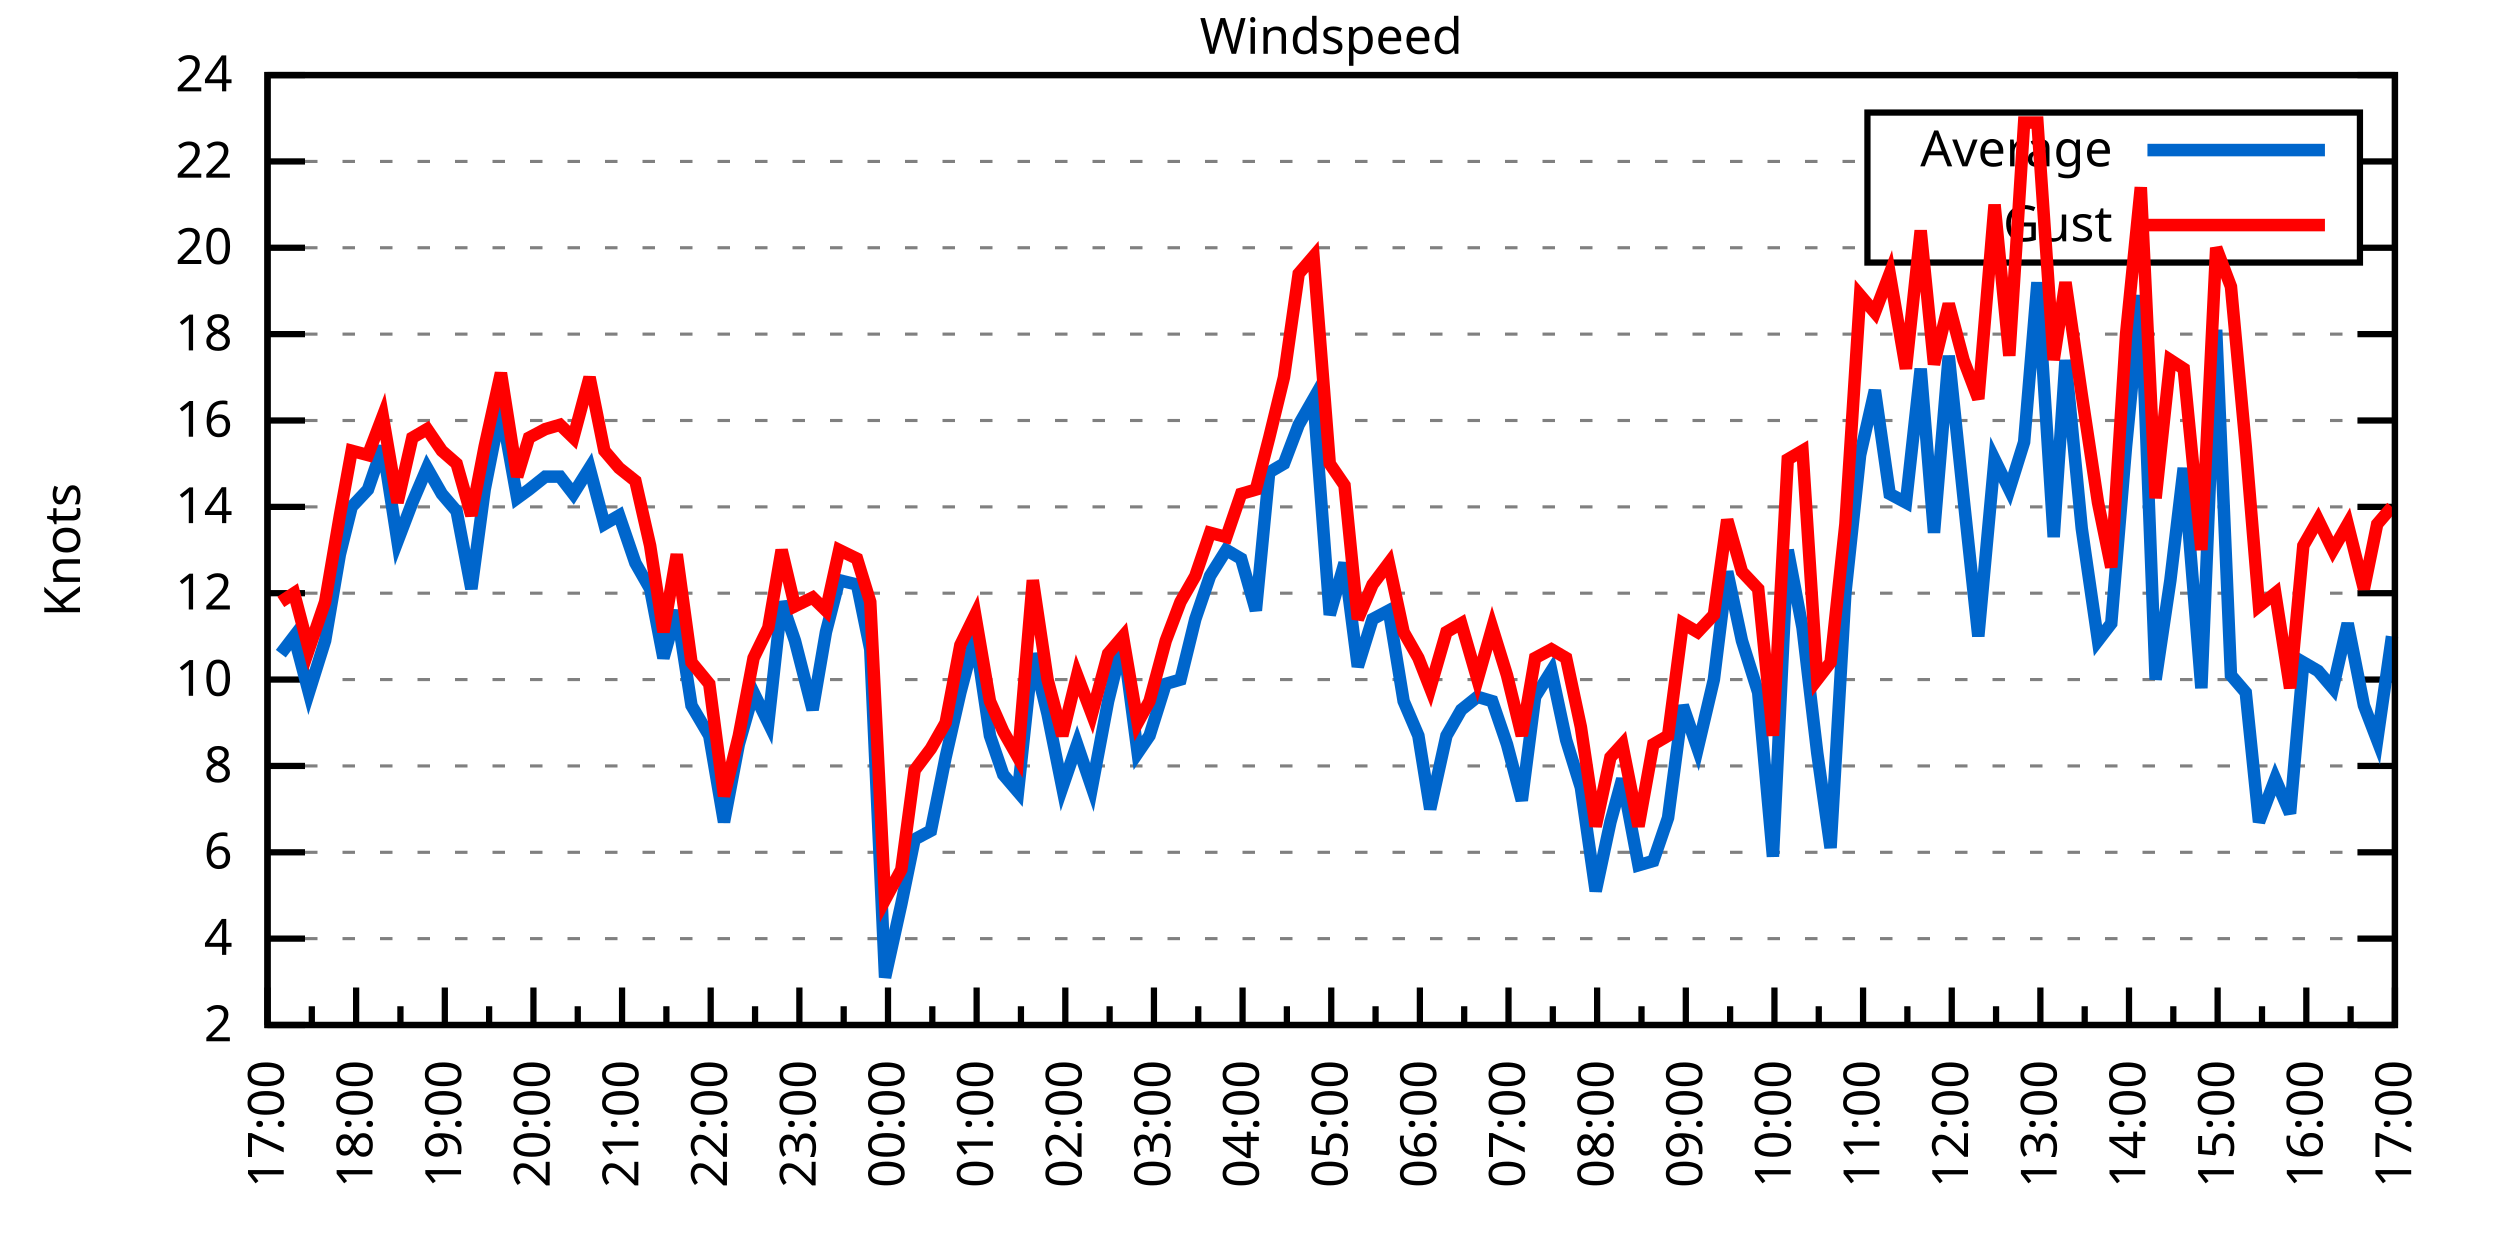
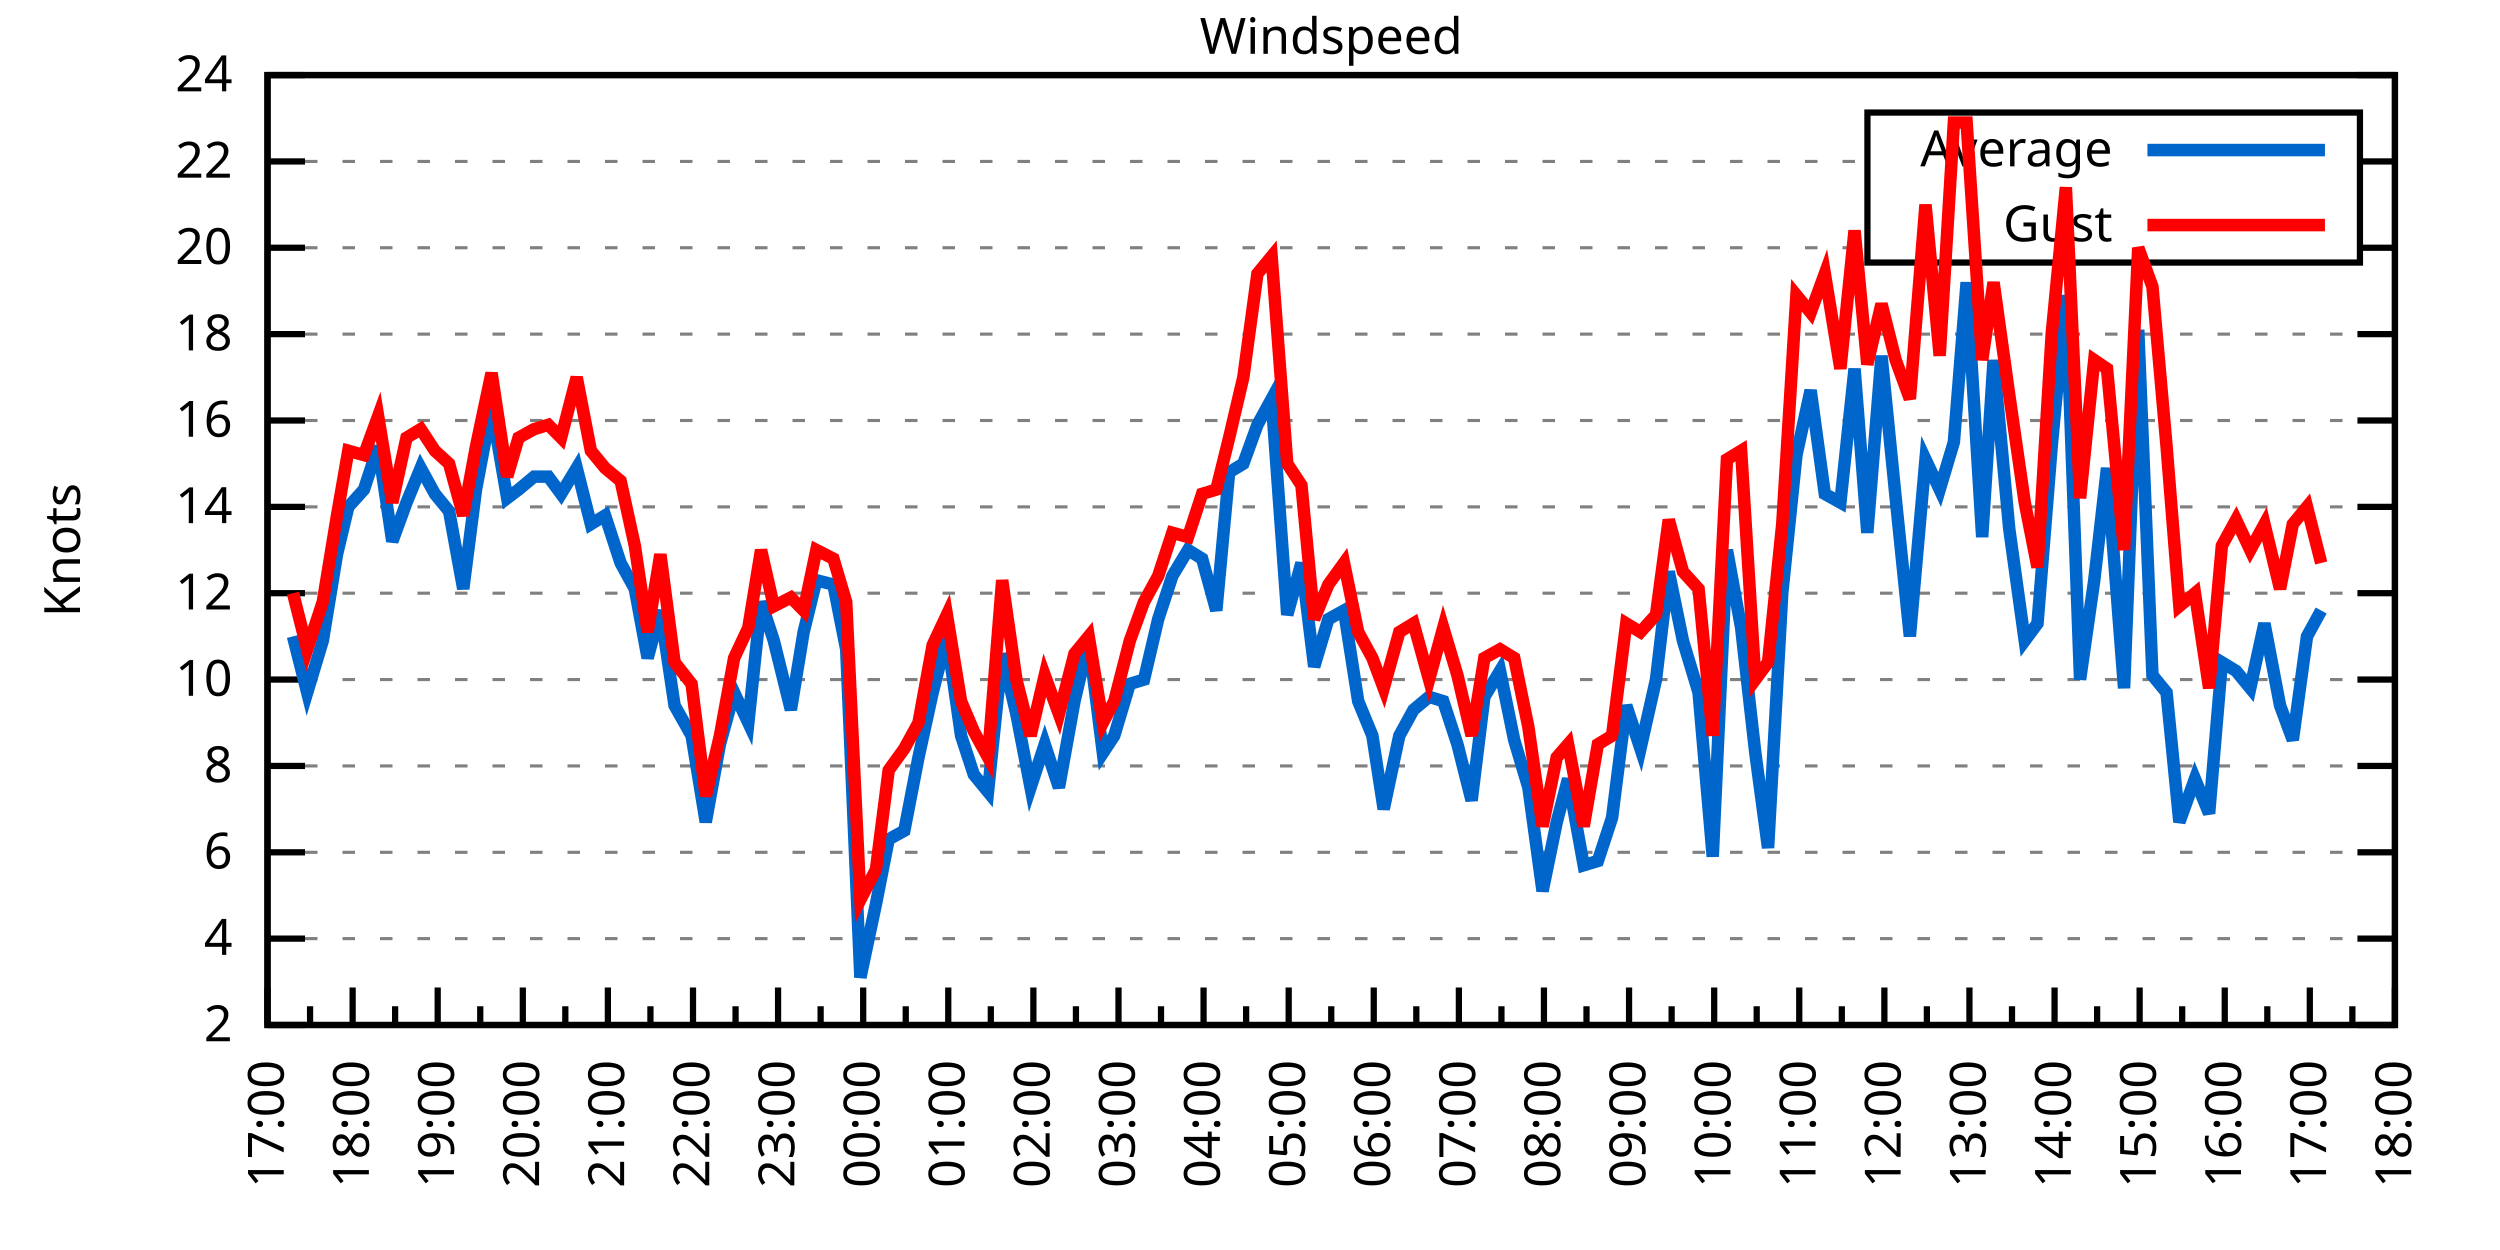
<svg xmlns="http://www.w3.org/2000/svg" xmlns:xlink="http://www.w3.org/1999/xlink" width="400" height="200" viewBox="0 0 400 200">
  <g id="gnuplot_canvas">
    <rect x="0" y="0" width="400" height="200" fill="none" />
    <defs>
      <circle id="gpDot" r="0.5" stroke-width="0.5" stroke="currentColor" />
      <path id="gpPt0" stroke-width="0.333" stroke="currentColor" d="M-1,0 h2 M0,-1 v2" />
      <path id="gpPt1" stroke-width="0.333" stroke="currentColor" d="M-1,-1 L1,1 M1,-1 L-1,1" />
      <path id="gpPt2" stroke-width="0.333" stroke="currentColor" d="M-1,0 L1,0 M0,-1 L0,1 M-1,-1 L1,1 M-1,1 L1,-1" />
      <rect id="gpPt3" stroke-width="0.333" stroke="currentColor" x="-1" y="-1" width="2" height="2" />
      <rect id="gpPt4" stroke-width="0.333" stroke="currentColor" fill="currentColor" x="-1" y="-1" width="2" height="2" />
      <circle id="gpPt5" stroke-width="0.333" stroke="currentColor" cx="0" cy="0" r="1" />
      <use xlink:href="#gpPt5" id="gpPt6" fill="currentColor" stroke="none" />
      <path id="gpPt7" stroke-width="0.333" stroke="currentColor" d="M0,-1.33 L-1.33,0.67 L1.33,0.67 z" />
      <use xlink:href="#gpPt7" id="gpPt8" fill="currentColor" stroke="none" />
      <use xlink:href="#gpPt7" id="gpPt9" stroke="currentColor" transform="rotate(180)" />
      <use xlink:href="#gpPt9" id="gpPt10" fill="currentColor" stroke="none" />
      <use xlink:href="#gpPt3" id="gpPt11" stroke="currentColor" transform="rotate(45)" />
      <use xlink:href="#gpPt11" id="gpPt12" fill="currentColor" stroke="none" />
      <path id="gpPt13" stroke-width="0.333" stroke="currentColor" d="M0,1.330 L1.265,0.411 L0.782,-1.067 L-0.782,-1.076 L-1.265,0.411 z" />
      <use xlink:href="#gpPt13" id="gpPt14" fill="currentColor" stroke="none" />
      <filter id="textbox" filterUnits="objectBoundingBox" x="0" y="0" height="1" width="1">
        <feFlood flood-color="white" flood-opacity="1" result="bgnd" />
        <feComposite in="SourceGraphic" in2="bgnd" operator="atop" />
      </filter>
      <filter id="greybox" filterUnits="objectBoundingBox" x="0" y="0" height="1" width="1">
        <feFlood flood-color="lightgrey" flood-opacity="1" result="grey" />
        <feComposite in="SourceGraphic" in2="grey" operator="atop" />
      </filter>
    </defs>
    <g fill="none" color="white" stroke="currentColor" stroke-width="1.00" stroke-linecap="butt" stroke-linejoin="miter">
</g>
    <g fill="none" color="black" stroke="currentColor" stroke-width="1.00" stroke-linecap="butt" stroke-linejoin="miter">
      <g stroke="none" shape-rendering="crispEdges">
        <polygon fill="rgb(255, 255, 255)" points="42.80,164.00 383.18,164.00 383.18,12.02 42.80,12.02 " />
      </g>
    </g>
    <g fill="none" color="black" stroke="currentColor" stroke-width="1.00" stroke-linecap="butt" stroke-linejoin="miter">
</g>
    <g fill="none" color="black" stroke="black" stroke-width="0.50" stroke-linecap="butt" stroke-linejoin="miter">
</g>
    <g fill="none" color="gray" stroke="currentColor" stroke-width="0.50" stroke-linecap="butt" stroke-linejoin="miter">
      <path stroke="gray" stroke-dasharray="2,4" class="gridline" d="M42.80,164.00 L383.19,164.00  " />
    </g>
    <g fill="none" color="gray" stroke="gray" stroke-width="1.00" stroke-linecap="butt" stroke-linejoin="miter">
</g>
    <g fill="none" color="black" stroke="currentColor" stroke-width="1.00" stroke-linecap="butt" stroke-linejoin="miter">
      <path stroke="black" d="M42.80,164.00 L48.80,164.00 M383.19,164.00 L377.19,164.00  " />
      <g transform="translate(37.20,166.60)" stroke="none" fill="black" font-family="Sans" font-size="8.00" text-anchor="end">
        <text>
          <tspan font-family="Sans"> 2</tspan>
        </text>
      </g>
    </g>
    <g fill="none" color="black" stroke="currentColor" stroke-width="1.00" stroke-linecap="butt" stroke-linejoin="miter">
</g>
    <g fill="none" color="black" stroke="black" stroke-width="0.50" stroke-linecap="butt" stroke-linejoin="miter">
</g>
    <g fill="none" color="gray" stroke="currentColor" stroke-width="0.50" stroke-linecap="butt" stroke-linejoin="miter">
      <path stroke="gray" stroke-dasharray="2,4" class="gridline" d="M42.80,150.18 L383.19,150.18  " />
    </g>
    <g fill="none" color="gray" stroke="gray" stroke-width="1.00" stroke-linecap="butt" stroke-linejoin="miter">
</g>
    <g fill="none" color="black" stroke="currentColor" stroke-width="1.00" stroke-linecap="butt" stroke-linejoin="miter">
      <path stroke="black" d="M42.80,150.18 L48.80,150.18 M383.19,150.18 L377.19,150.18  " />
      <g transform="translate(37.20,152.78)" stroke="none" fill="black" font-family="Sans" font-size="8.00" text-anchor="end">
        <text>
          <tspan font-family="Sans"> 4</tspan>
        </text>
      </g>
    </g>
    <g fill="none" color="black" stroke="currentColor" stroke-width="1.00" stroke-linecap="butt" stroke-linejoin="miter">
</g>
    <g fill="none" color="black" stroke="black" stroke-width="0.50" stroke-linecap="butt" stroke-linejoin="miter">
</g>
    <g fill="none" color="gray" stroke="currentColor" stroke-width="0.50" stroke-linecap="butt" stroke-linejoin="miter">
      <path stroke="gray" stroke-dasharray="2,4" class="gridline" d="M42.80,136.37 L383.19,136.37  " />
    </g>
    <g fill="none" color="gray" stroke="gray" stroke-width="1.00" stroke-linecap="butt" stroke-linejoin="miter">
</g>
    <g fill="none" color="black" stroke="currentColor" stroke-width="1.00" stroke-linecap="butt" stroke-linejoin="miter">
      <path stroke="black" d="M42.80,136.37 L48.80,136.37 M383.19,136.37 L377.19,136.37  " />
      <g transform="translate(37.20,138.97)" stroke="none" fill="black" font-family="Sans" font-size="8.00" text-anchor="end">
        <text>
          <tspan font-family="Sans"> 6</tspan>
        </text>
      </g>
    </g>
    <g fill="none" color="black" stroke="currentColor" stroke-width="1.00" stroke-linecap="butt" stroke-linejoin="miter">
</g>
    <g fill="none" color="black" stroke="black" stroke-width="0.50" stroke-linecap="butt" stroke-linejoin="miter">
</g>
    <g fill="none" color="gray" stroke="currentColor" stroke-width="0.50" stroke-linecap="butt" stroke-linejoin="miter">
      <path stroke="gray" stroke-dasharray="2,4" class="gridline" d="M42.80,122.55 L383.19,122.55  " />
    </g>
    <g fill="none" color="gray" stroke="gray" stroke-width="1.00" stroke-linecap="butt" stroke-linejoin="miter">
</g>
    <g fill="none" color="black" stroke="currentColor" stroke-width="1.00" stroke-linecap="butt" stroke-linejoin="miter">
      <path stroke="black" d="M42.80,122.55 L48.80,122.55 M383.19,122.55 L377.19,122.55  " />
      <g transform="translate(37.20,125.15)" stroke="none" fill="black" font-family="Sans" font-size="8.00" text-anchor="end">
        <text>
          <tspan font-family="Sans"> 8</tspan>
        </text>
      </g>
    </g>
    <g fill="none" color="black" stroke="currentColor" stroke-width="1.00" stroke-linecap="butt" stroke-linejoin="miter">
</g>
    <g fill="none" color="black" stroke="black" stroke-width="0.50" stroke-linecap="butt" stroke-linejoin="miter">
</g>
    <g fill="none" color="gray" stroke="currentColor" stroke-width="0.50" stroke-linecap="butt" stroke-linejoin="miter">
      <path stroke="gray" stroke-dasharray="2,4" class="gridline" d="M42.80,108.73 L383.19,108.73  " />
    </g>
    <g fill="none" color="gray" stroke="gray" stroke-width="1.00" stroke-linecap="butt" stroke-linejoin="miter">
</g>
    <g fill="none" color="black" stroke="currentColor" stroke-width="1.00" stroke-linecap="butt" stroke-linejoin="miter">
      <path stroke="black" d="M42.80,108.73 L48.80,108.73 M383.19,108.73 L377.19,108.73  " />
      <g transform="translate(37.20,111.33)" stroke="none" fill="black" font-family="Sans" font-size="8.00" text-anchor="end">
        <text>
          <tspan font-family="Sans"> 10</tspan>
        </text>
      </g>
    </g>
    <g fill="none" color="black" stroke="currentColor" stroke-width="1.00" stroke-linecap="butt" stroke-linejoin="miter">
</g>
    <g fill="none" color="black" stroke="black" stroke-width="0.50" stroke-linecap="butt" stroke-linejoin="miter">
</g>
    <g fill="none" color="gray" stroke="currentColor" stroke-width="0.50" stroke-linecap="butt" stroke-linejoin="miter">
      <path stroke="gray" stroke-dasharray="2,4" class="gridline" d="M42.80,94.91 L383.19,94.91  " />
    </g>
    <g fill="none" color="gray" stroke="gray" stroke-width="1.00" stroke-linecap="butt" stroke-linejoin="miter">
</g>
    <g fill="none" color="black" stroke="currentColor" stroke-width="1.00" stroke-linecap="butt" stroke-linejoin="miter">
      <path stroke="black" d="M42.80,94.91 L48.80,94.91 M383.19,94.91 L377.19,94.91  " />
      <g transform="translate(37.20,97.51)" stroke="none" fill="black" font-family="Sans" font-size="8.00" text-anchor="end">
        <text>
          <tspan font-family="Sans"> 12</tspan>
        </text>
      </g>
    </g>
    <g fill="none" color="black" stroke="currentColor" stroke-width="1.00" stroke-linecap="butt" stroke-linejoin="miter">
</g>
    <g fill="none" color="black" stroke="black" stroke-width="0.50" stroke-linecap="butt" stroke-linejoin="miter">
</g>
    <g fill="none" color="gray" stroke="currentColor" stroke-width="0.50" stroke-linecap="butt" stroke-linejoin="miter">
      <path stroke="gray" stroke-dasharray="2,4" class="gridline" d="M42.80,81.10 L383.19,81.10  " />
    </g>
    <g fill="none" color="gray" stroke="gray" stroke-width="1.00" stroke-linecap="butt" stroke-linejoin="miter">
</g>
    <g fill="none" color="black" stroke="currentColor" stroke-width="1.00" stroke-linecap="butt" stroke-linejoin="miter">
      <path stroke="black" d="M42.80,81.10 L48.80,81.10 M383.19,81.10 L377.19,81.10  " />
      <g transform="translate(37.20,83.70)" stroke="none" fill="black" font-family="Sans" font-size="8.00" text-anchor="end">
        <text>
          <tspan font-family="Sans"> 14</tspan>
        </text>
      </g>
    </g>
    <g fill="none" color="black" stroke="currentColor" stroke-width="1.00" stroke-linecap="butt" stroke-linejoin="miter">
</g>
    <g fill="none" color="black" stroke="black" stroke-width="0.50" stroke-linecap="butt" stroke-linejoin="miter">
</g>
    <g fill="none" color="gray" stroke="currentColor" stroke-width="0.50" stroke-linecap="butt" stroke-linejoin="miter">
      <path stroke="gray" stroke-dasharray="2,4" class="gridline" d="M42.80,67.28 L383.19,67.28  " />
    </g>
    <g fill="none" color="gray" stroke="gray" stroke-width="1.00" stroke-linecap="butt" stroke-linejoin="miter">
</g>
    <g fill="none" color="black" stroke="currentColor" stroke-width="1.00" stroke-linecap="butt" stroke-linejoin="miter">
      <path stroke="black" d="M42.80,67.28 L48.80,67.28 M383.19,67.28 L377.19,67.28  " />
      <g transform="translate(37.20,69.88)" stroke="none" fill="black" font-family="Sans" font-size="8.00" text-anchor="end">
        <text>
          <tspan font-family="Sans"> 16</tspan>
        </text>
      </g>
    </g>
    <g fill="none" color="black" stroke="currentColor" stroke-width="1.00" stroke-linecap="butt" stroke-linejoin="miter">
</g>
    <g fill="none" color="black" stroke="black" stroke-width="0.50" stroke-linecap="butt" stroke-linejoin="miter">
</g>
    <g fill="none" color="gray" stroke="currentColor" stroke-width="0.50" stroke-linecap="butt" stroke-linejoin="miter">
      <path stroke="gray" stroke-dasharray="2,4" class="gridline" d="M42.80,53.46 L383.19,53.46  " />
    </g>
    <g fill="none" color="gray" stroke="gray" stroke-width="1.00" stroke-linecap="butt" stroke-linejoin="miter">
</g>
    <g fill="none" color="black" stroke="currentColor" stroke-width="1.00" stroke-linecap="butt" stroke-linejoin="miter">
      <path stroke="black" d="M42.80,53.46 L48.80,53.46 M383.19,53.46 L377.19,53.46  " />
      <g transform="translate(37.20,56.06)" stroke="none" fill="black" font-family="Sans" font-size="8.00" text-anchor="end">
        <text>
          <tspan font-family="Sans"> 18</tspan>
        </text>
      </g>
    </g>
    <g fill="none" color="black" stroke="currentColor" stroke-width="1.00" stroke-linecap="butt" stroke-linejoin="miter">
</g>
    <g fill="none" color="black" stroke="black" stroke-width="0.50" stroke-linecap="butt" stroke-linejoin="miter">
</g>
    <g fill="none" color="gray" stroke="currentColor" stroke-width="0.50" stroke-linecap="butt" stroke-linejoin="miter">
      <path stroke="gray" stroke-dasharray="2,4" class="gridline" d="M42.80,39.64 L298.79,39.64 M377.59,39.64 L383.19,39.64  " />
    </g>
    <g fill="none" color="gray" stroke="gray" stroke-width="1.00" stroke-linecap="butt" stroke-linejoin="miter">
</g>
    <g fill="none" color="black" stroke="currentColor" stroke-width="1.00" stroke-linecap="butt" stroke-linejoin="miter">
      <path stroke="black" d="M42.80,39.64 L48.80,39.64 M383.19,39.64 L377.19,39.64  " />
      <g transform="translate(37.20,42.24)" stroke="none" fill="black" font-family="Sans" font-size="8.00" text-anchor="end">
        <text>
          <tspan font-family="Sans"> 20</tspan>
        </text>
      </g>
    </g>
    <g fill="none" color="black" stroke="currentColor" stroke-width="1.00" stroke-linecap="butt" stroke-linejoin="miter">
</g>
    <g fill="none" color="black" stroke="black" stroke-width="0.50" stroke-linecap="butt" stroke-linejoin="miter">
</g>
    <g fill="none" color="gray" stroke="currentColor" stroke-width="0.50" stroke-linecap="butt" stroke-linejoin="miter">
      <path stroke="gray" stroke-dasharray="2,4" class="gridline" d="M42.80,25.83 L298.79,25.83 M377.59,25.83 L383.19,25.83  " />
    </g>
    <g fill="none" color="gray" stroke="gray" stroke-width="1.00" stroke-linecap="butt" stroke-linejoin="miter">
</g>
    <g fill="none" color="black" stroke="currentColor" stroke-width="1.00" stroke-linecap="butt" stroke-linejoin="miter">
      <path stroke="black" d="M42.80,25.83 L48.80,25.83 M383.19,25.83 L377.19,25.83  " />
      <g transform="translate(37.20,28.43)" stroke="none" fill="black" font-family="Sans" font-size="8.00" text-anchor="end">
        <text>
          <tspan font-family="Sans"> 22</tspan>
        </text>
      </g>
    </g>
    <g fill="none" color="black" stroke="currentColor" stroke-width="1.00" stroke-linecap="butt" stroke-linejoin="miter">
</g>
    <g fill="none" color="black" stroke="black" stroke-width="0.50" stroke-linecap="butt" stroke-linejoin="miter">
</g>
    <g fill="none" color="gray" stroke="currentColor" stroke-width="0.50" stroke-linecap="butt" stroke-linejoin="miter">
      <path stroke="gray" stroke-dasharray="2,4" class="gridline" d="M42.80,12.01 L383.19,12.01  " />
    </g>
    <g fill="none" color="gray" stroke="gray" stroke-width="1.00" stroke-linecap="butt" stroke-linejoin="miter">
</g>
    <g fill="none" color="black" stroke="currentColor" stroke-width="1.00" stroke-linecap="butt" stroke-linejoin="miter">
      <path stroke="black" d="M42.80,12.01 L48.80,12.01 M383.19,12.01 L377.19,12.01  " />
      <g transform="translate(37.20,14.61)" stroke="none" fill="black" font-family="Sans" font-size="8.00" text-anchor="end">
        <text>
          <tspan font-family="Sans"> 24</tspan>
        </text>
      </g>
    </g>
    <g fill="none" color="black" stroke="currentColor" stroke-width="1.00" stroke-linecap="butt" stroke-linejoin="miter">
      <path stroke="black" d="M42.80,164.00 L42.80,158.00  " />
      <g transform="translate(45.40,169.60) rotate(270)" stroke="none" fill="black" font-family="Sans" font-size="8.00" text-anchor="end">
        <text>
          <tspan font-family="Sans">17:00</tspan>
        </text>
      </g>
    </g>
    <g fill="none" color="black" stroke="currentColor" stroke-width="1.00" stroke-linecap="butt" stroke-linejoin="miter">
-       <path stroke="black" d="M49.89,164.00 L49.89,161.00 M56.98,164.00 L56.98,158.00  " />
-       <g transform="translate(59.58,169.60) rotate(270)" stroke="none" fill="black" font-family="Sans" font-size="8.00" text-anchor="end">
+       <path stroke="black" d="M49.61,164.00 L49.61,161.00 M56.42,164.00 L56.42,158.00  " />
+       <g transform="translate(59.02,169.60) rotate(270)" stroke="none" fill="black" font-family="Sans" font-size="8.00" text-anchor="end">
        <text>
          <tspan font-family="Sans">18:00</tspan>
        </text>
      </g>
    </g>
    <g fill="none" color="black" stroke="currentColor" stroke-width="1.00" stroke-linecap="butt" stroke-linejoin="miter">
-       <path stroke="black" d="M64.07,164.00 L64.07,161.00 M71.17,164.00 L71.17,158.00  " />
-       <g transform="translate(73.77,169.60) rotate(270)" stroke="none" fill="black" font-family="Sans" font-size="8.00" text-anchor="end">
+       <path stroke="black" d="M63.22,164.00 L63.22,161.00 M70.03,164.00 L70.03,158.00  " />
+       <g transform="translate(72.63,169.60) rotate(270)" stroke="none" fill="black" font-family="Sans" font-size="8.00" text-anchor="end">
        <text>
          <tspan font-family="Sans">19:00</tspan>
        </text>
      </g>
    </g>
    <g fill="none" color="black" stroke="currentColor" stroke-width="1.00" stroke-linecap="butt" stroke-linejoin="miter">
-       <path stroke="black" d="M78.26,164.00 L78.26,161.00 M85.35,164.00 L85.35,158.00  " />
-       <g transform="translate(87.95,169.60) rotate(270)" stroke="none" fill="black" font-family="Sans" font-size="8.00" text-anchor="end">
+       <path stroke="black" d="M76.84,164.00 L76.84,161.00 M83.65,164.00 L83.65,158.00  " />
+       <g transform="translate(86.25,169.60) rotate(270)" stroke="none" fill="black" font-family="Sans" font-size="8.00" text-anchor="end">
        <text>
          <tspan font-family="Sans">20:00</tspan>
        </text>
      </g>
    </g>
    <g fill="none" color="black" stroke="currentColor" stroke-width="1.00" stroke-linecap="butt" stroke-linejoin="miter">
-       <path stroke="black" d="M92.44,164.00 L92.44,161.00 M99.53,164.00 L99.53,158.00  " />
-       <g transform="translate(102.13,169.60) rotate(270)" stroke="none" fill="black" font-family="Sans" font-size="8.00" text-anchor="end">
+       <path stroke="black" d="M90.45,164.00 L90.45,161.00 M97.26,164.00 L97.26,158.00  " />
+       <g transform="translate(99.86,169.60) rotate(270)" stroke="none" fill="black" font-family="Sans" font-size="8.00" text-anchor="end">
        <text>
          <tspan font-family="Sans">21:00</tspan>
        </text>
      </g>
    </g>
    <g fill="none" color="black" stroke="currentColor" stroke-width="1.00" stroke-linecap="butt" stroke-linejoin="miter">
-       <path stroke="black" d="M106.62,164.00 L106.62,161.00 M113.71,164.00 L113.71,158.00  " />
-       <g transform="translate(116.31,169.60) rotate(270)" stroke="none" fill="black" font-family="Sans" font-size="8.00" text-anchor="end">
+       <path stroke="black" d="M104.07,164.00 L104.07,161.00 M110.88,164.00 L110.88,158.00  " />
+       <g transform="translate(113.48,169.60) rotate(270)" stroke="none" fill="black" font-family="Sans" font-size="8.00" text-anchor="end">
        <text>
          <tspan font-family="Sans">22:00</tspan>
        </text>
      </g>
    </g>
    <g fill="none" color="black" stroke="currentColor" stroke-width="1.00" stroke-linecap="butt" stroke-linejoin="miter">
-       <path stroke="black" d="M120.81,164.00 L120.81,161.00 M127.90,164.00 L127.90,158.00  " />
-       <g transform="translate(130.50,169.60) rotate(270)" stroke="none" fill="black" font-family="Sans" font-size="8.00" text-anchor="end">
+       <path stroke="black" d="M117.69,164.00 L117.69,161.00 M124.49,164.00 L124.49,158.00  " />
+       <g transform="translate(127.09,169.60) rotate(270)" stroke="none" fill="black" font-family="Sans" font-size="8.00" text-anchor="end">
        <text>
          <tspan font-family="Sans">23:00</tspan>
        </text>
      </g>
    </g>
    <g fill="none" color="black" stroke="currentColor" stroke-width="1.00" stroke-linecap="butt" stroke-linejoin="miter">
-       <path stroke="black" d="M134.99,164.00 L134.99,161.00 M142.08,164.00 L142.08,158.00  " />
-       <g transform="translate(144.68,169.60) rotate(270)" stroke="none" fill="black" font-family="Sans" font-size="8.00" text-anchor="end">
+       <path stroke="black" d="M131.30,164.00 L131.30,161.00 M138.11,164.00 L138.11,158.00  " />
+       <g transform="translate(140.71,169.60) rotate(270)" stroke="none" fill="black" font-family="Sans" font-size="8.00" text-anchor="end">
        <text>
          <tspan font-family="Sans">00:00</tspan>
        </text>
      </g>
    </g>
    <g fill="none" color="black" stroke="currentColor" stroke-width="1.00" stroke-linecap="butt" stroke-linejoin="miter">
-       <path stroke="black" d="M149.17,164.00 L149.17,161.00 M156.26,164.00 L156.26,158.00  " />
-       <g transform="translate(158.86,169.60) rotate(270)" stroke="none" fill="black" font-family="Sans" font-size="8.00" text-anchor="end">
+       <path stroke="black" d="M144.92,164.00 L144.92,161.00 M151.72,164.00 L151.72,158.00  " />
+       <g transform="translate(154.32,169.60) rotate(270)" stroke="none" fill="black" font-family="Sans" font-size="8.00" text-anchor="end">
        <text>
          <tspan font-family="Sans">01:00</tspan>
        </text>
      </g>
    </g>
    <g fill="none" color="black" stroke="currentColor" stroke-width="1.00" stroke-linecap="butt" stroke-linejoin="miter">
-       <path stroke="black" d="M163.35,164.00 L163.35,161.00 M170.45,164.00 L170.45,158.00  " />
-       <g transform="translate(173.05,169.60) rotate(270)" stroke="none" fill="black" font-family="Sans" font-size="8.00" text-anchor="end">
+       <path stroke="black" d="M158.53,164.00 L158.53,161.00 M165.34,164.00 L165.34,158.00  " />
+       <g transform="translate(167.94,169.60) rotate(270)" stroke="none" fill="black" font-family="Sans" font-size="8.00" text-anchor="end">
        <text>
          <tspan font-family="Sans">02:00</tspan>
        </text>
      </g>
    </g>
    <g fill="none" color="black" stroke="currentColor" stroke-width="1.00" stroke-linecap="butt" stroke-linejoin="miter">
-       <path stroke="black" d="M177.54,164.00 L177.54,161.00 M184.63,164.00 L184.63,158.00  " />
-       <g transform="translate(187.23,169.60) rotate(270)" stroke="none" fill="black" font-family="Sans" font-size="8.00" text-anchor="end">
+       <path stroke="black" d="M172.15,164.00 L172.15,161.00 M178.96,164.00 L178.96,158.00  " />
+       <g transform="translate(181.56,169.60) rotate(270)" stroke="none" fill="black" font-family="Sans" font-size="8.00" text-anchor="end">
        <text>
          <tspan font-family="Sans">03:00</tspan>
        </text>
      </g>
    </g>
    <g fill="none" color="black" stroke="currentColor" stroke-width="1.00" stroke-linecap="butt" stroke-linejoin="miter">
-       <path stroke="black" d="M191.72,164.00 L191.72,161.00 M198.81,164.00 L198.81,158.00  " />
-       <g transform="translate(201.41,169.60) rotate(270)" stroke="none" fill="black" font-family="Sans" font-size="8.00" text-anchor="end">
+       <path stroke="black" d="M185.76,164.00 L185.76,161.00 M192.57,164.00 L192.57,158.00  " />
+       <g transform="translate(195.17,169.60) rotate(270)" stroke="none" fill="black" font-family="Sans" font-size="8.00" text-anchor="end">
        <text>
          <tspan font-family="Sans">04:00</tspan>
        </text>
      </g>
    </g>
    <g fill="none" color="black" stroke="currentColor" stroke-width="1.00" stroke-linecap="butt" stroke-linejoin="miter">
-       <path stroke="black" d="M205.90,164.00 L205.90,161.00 M213.00,164.00 L213.00,158.00  " />
-       <g transform="translate(215.60,169.60) rotate(270)" stroke="none" fill="black" font-family="Sans" font-size="8.00" text-anchor="end">
+       <path stroke="black" d="M199.38,164.00 L199.38,161.00 M206.19,164.00 L206.19,158.00  " />
+       <g transform="translate(208.79,169.60) rotate(270)" stroke="none" fill="black" font-family="Sans" font-size="8.00" text-anchor="end">
        <text>
          <tspan font-family="Sans">05:00</tspan>
        </text>
      </g>
    </g>
    <g fill="none" color="black" stroke="currentColor" stroke-width="1.00" stroke-linecap="butt" stroke-linejoin="miter">
-       <path stroke="black" d="M220.09,164.00 L220.09,161.00 M227.18,164.00 L227.18,158.00  " />
-       <g transform="translate(229.78,169.60) rotate(270)" stroke="none" fill="black" font-family="Sans" font-size="8.00" text-anchor="end">
+       <path stroke="black" d="M213.00,164.00 L213.00,161.00 M219.80,164.00 L219.80,158.00  " />
+       <g transform="translate(222.40,169.60) rotate(270)" stroke="none" fill="black" font-family="Sans" font-size="8.00" text-anchor="end">
        <text>
          <tspan font-family="Sans">06:00</tspan>
        </text>
      </g>
    </g>
    <g fill="none" color="black" stroke="currentColor" stroke-width="1.00" stroke-linecap="butt" stroke-linejoin="miter">
-       <path stroke="black" d="M234.27,164.00 L234.27,161.00 M241.36,164.00 L241.36,158.00  " />
-       <g transform="translate(243.96,169.60) rotate(270)" stroke="none" fill="black" font-family="Sans" font-size="8.00" text-anchor="end">
+       <path stroke="black" d="M226.61,164.00 L226.61,161.00 M233.42,164.00 L233.42,158.00  " />
+       <g transform="translate(236.02,169.60) rotate(270)" stroke="none" fill="black" font-family="Sans" font-size="8.00" text-anchor="end">
        <text>
          <tspan font-family="Sans">07:00</tspan>
        </text>
      </g>
    </g>
    <g fill="none" color="black" stroke="currentColor" stroke-width="1.00" stroke-linecap="butt" stroke-linejoin="miter">
-       <path stroke="black" d="M248.45,164.00 L248.45,161.00 M255.54,164.00 L255.54,158.00  " />
-       <g transform="translate(258.14,169.60) rotate(270)" stroke="none" fill="black" font-family="Sans" font-size="8.00" text-anchor="end">
+       <path stroke="black" d="M240.23,164.00 L240.23,161.00 M247.03,164.00 L247.03,158.00  " />
+       <g transform="translate(249.63,169.60) rotate(270)" stroke="none" fill="black" font-family="Sans" font-size="8.00" text-anchor="end">
        <text>
          <tspan font-family="Sans">08:00</tspan>
        </text>
      </g>
    </g>
    <g fill="none" color="black" stroke="currentColor" stroke-width="1.00" stroke-linecap="butt" stroke-linejoin="miter">
-       <path stroke="black" d="M262.64,164.00 L262.64,161.00 M269.73,164.00 L269.73,158.00  " />
-       <g transform="translate(272.33,169.60) rotate(270)" stroke="none" fill="black" font-family="Sans" font-size="8.00" text-anchor="end">
+       <path stroke="black" d="M253.84,164.00 L253.84,161.00 M260.65,164.00 L260.65,158.00  " />
+       <g transform="translate(263.25,169.60) rotate(270)" stroke="none" fill="black" font-family="Sans" font-size="8.00" text-anchor="end">
        <text>
          <tspan font-family="Sans">09:00</tspan>
        </text>
      </g>
    </g>
    <g fill="none" color="black" stroke="currentColor" stroke-width="1.00" stroke-linecap="butt" stroke-linejoin="miter">
-       <path stroke="black" d="M276.82,164.00 L276.82,161.00 M283.91,164.00 L283.91,158.00  " />
-       <g transform="translate(286.51,169.60) rotate(270)" stroke="none" fill="black" font-family="Sans" font-size="8.00" text-anchor="end">
+       <path stroke="black" d="M267.46,164.00 L267.46,161.00 M274.27,164.00 L274.27,158.00  " />
+       <g transform="translate(276.87,169.60) rotate(270)" stroke="none" fill="black" font-family="Sans" font-size="8.00" text-anchor="end">
        <text>
          <tspan font-family="Sans">10:00</tspan>
        </text>
      </g>
    </g>
    <g fill="none" color="black" stroke="currentColor" stroke-width="1.00" stroke-linecap="butt" stroke-linejoin="miter">
-       <path stroke="black" d="M291.00,164.00 L291.00,161.00 M298.09,164.00 L298.09,158.00  " />
-       <g transform="translate(300.69,169.60) rotate(270)" stroke="none" fill="black" font-family="Sans" font-size="8.00" text-anchor="end">
+       <path stroke="black" d="M281.07,164.00 L281.07,161.00 M287.88,164.00 L287.88,158.00  " />
+       <g transform="translate(290.48,169.60) rotate(270)" stroke="none" fill="black" font-family="Sans" font-size="8.00" text-anchor="end">
        <text>
          <tspan font-family="Sans">11:00</tspan>
        </text>
      </g>
    </g>
    <g fill="none" color="black" stroke="currentColor" stroke-width="1.00" stroke-linecap="butt" stroke-linejoin="miter">
-       <path stroke="black" d="M305.18,164.00 L305.18,161.00 M312.28,164.00 L312.28,158.00  " />
-       <g transform="translate(314.88,169.60) rotate(270)" stroke="none" fill="black" font-family="Sans" font-size="8.00" text-anchor="end">
+       <path stroke="black" d="M294.69,164.00 L294.69,161.00 M301.50,164.00 L301.50,158.00  " />
+       <g transform="translate(304.10,169.60) rotate(270)" stroke="none" fill="black" font-family="Sans" font-size="8.00" text-anchor="end">
        <text>
          <tspan font-family="Sans">12:00</tspan>
        </text>
      </g>
    </g>
    <g fill="none" color="black" stroke="currentColor" stroke-width="1.00" stroke-linecap="butt" stroke-linejoin="miter">
-       <path stroke="black" d="M319.37,164.00 L319.37,161.00 M326.46,164.00 L326.46,158.00  " />
-       <g transform="translate(329.06,169.60) rotate(270)" stroke="none" fill="black" font-family="Sans" font-size="8.00" text-anchor="end">
+       <path stroke="black" d="M308.30,164.00 L308.30,161.00 M315.11,164.00 L315.11,158.00  " />
+       <g transform="translate(317.71,169.60) rotate(270)" stroke="none" fill="black" font-family="Sans" font-size="8.00" text-anchor="end">
        <text>
          <tspan font-family="Sans">13:00</tspan>
        </text>
      </g>
    </g>
    <g fill="none" color="black" stroke="currentColor" stroke-width="1.00" stroke-linecap="butt" stroke-linejoin="miter">
-       <path stroke="black" d="M333.55,164.00 L333.55,161.00 M340.64,164.00 L340.64,158.00  " />
-       <g transform="translate(343.24,169.60) rotate(270)" stroke="none" fill="black" font-family="Sans" font-size="8.00" text-anchor="end">
+       <path stroke="black" d="M321.92,164.00 L321.92,161.00 M328.73,164.00 L328.73,158.00  " />
+       <g transform="translate(331.33,169.60) rotate(270)" stroke="none" fill="black" font-family="Sans" font-size="8.00" text-anchor="end">
        <text>
          <tspan font-family="Sans">14:00</tspan>
        </text>
      </g>
    </g>
    <g fill="none" color="black" stroke="currentColor" stroke-width="1.00" stroke-linecap="butt" stroke-linejoin="miter">
-       <path stroke="black" d="M347.73,164.00 L347.73,161.00 M354.82,164.00 L354.82,158.00  " />
-       <g transform="translate(357.42,169.60) rotate(270)" stroke="none" fill="black" font-family="Sans" font-size="8.00" text-anchor="end">
+       <path stroke="black" d="M335.54,164.00 L335.54,161.00 M342.34,164.00 L342.34,158.00  " />
+       <g transform="translate(344.94,169.60) rotate(270)" stroke="none" fill="black" font-family="Sans" font-size="8.00" text-anchor="end">
        <text>
          <tspan font-family="Sans">15:00</tspan>
        </text>
      </g>
    </g>
    <g fill="none" color="black" stroke="currentColor" stroke-width="1.00" stroke-linecap="butt" stroke-linejoin="miter">
-       <path stroke="black" d="M361.92,164.00 L361.92,161.00 M369.01,164.00 L369.01,158.00  " />
-       <g transform="translate(371.61,169.60) rotate(270)" stroke="none" fill="black" font-family="Sans" font-size="8.00" text-anchor="end">
+       <path stroke="black" d="M349.15,164.00 L349.15,161.00 M355.96,164.00 L355.96,158.00  " />
+       <g transform="translate(358.56,169.60) rotate(270)" stroke="none" fill="black" font-family="Sans" font-size="8.00" text-anchor="end">
        <text>
          <tspan font-family="Sans">16:00</tspan>
        </text>
      </g>
    </g>
    <g fill="none" color="black" stroke="currentColor" stroke-width="1.00" stroke-linecap="butt" stroke-linejoin="miter">
-       <path stroke="black" d="M376.10,164.00 L376.10,161.00 M383.19,164.00 L383.19,158.00  " />
+       <path stroke="black" d="M362.77,164.00 L362.77,161.00 M369.57,164.00 L369.57,158.00  " />
+       <g transform="translate(372.17,169.60) rotate(270)" stroke="none" fill="black" font-family="Sans" font-size="8.00" text-anchor="end">
+         <text>
+           <tspan font-family="Sans">17:00</tspan>
+         </text>
+       </g>
+     </g>
+     <g fill="none" color="black" stroke="currentColor" stroke-width="1.00" stroke-linecap="butt" stroke-linejoin="miter">
+       <path stroke="black" d="M376.38,164.00 L376.38,161.00 M383.19,164.00 L383.19,158.00  " />
      <g transform="translate(385.79,169.60) rotate(270)" stroke="none" fill="black" font-family="Sans" font-size="8.00" text-anchor="end">
        <text>
-           <tspan font-family="Sans">17:00</tspan>
+           <tspan font-family="Sans">18:00</tspan>
        </text>
      </g>
    </g>
    <g fill="none" color="black" stroke="currentColor" stroke-width="1.00" stroke-linecap="butt" stroke-linejoin="miter">
</g>
    <g fill="none" color="black" stroke="currentColor" stroke-width="1.00" stroke-linecap="butt" stroke-linejoin="miter">
      <path stroke="black" d="M42.80,12.01 L42.80,164.00 L383.19,164.00 L383.19,12.01 L42.80,12.01 Z  " />
    </g>
    <g fill="none" color="black" stroke="currentColor" stroke-width="1.00" stroke-linecap="butt" stroke-linejoin="miter">
      <g transform="translate(12.80,88.01) rotate(270)" stroke="none" fill="black" font-family="Sans" font-size="8.00" text-anchor="middle">
        <text>
          <tspan font-family="Sans">Knots</tspan>
        </text>
      </g>
    </g>
    <g fill="none" color="black" stroke="currentColor" stroke-width="1.00" stroke-linecap="butt" stroke-linejoin="miter">
</g>
    <g fill="none" color="black" stroke="currentColor" stroke-width="1.00" stroke-linecap="butt" stroke-linejoin="miter">
      <path stroke="black" d="M298.79,42.01 L298.79,18.01 L377.59,18.01 L377.59,42.01 L298.79,42.01 Z  " />
    </g>
    <g id="Windspeed_plot_1">
      <g fill="none" color="white" stroke="black" stroke-width="2.00" stroke-linecap="butt" stroke-linejoin="miter">
</g>
      <g fill="none" color="black" stroke="currentColor" stroke-width="2.00" stroke-linecap="butt" stroke-linejoin="miter">
        <g transform="translate(337.99,26.61)" stroke="none" fill="black" font-family="Sans" font-size="8.00" text-anchor="end">
          <text>
            <tspan font-family="Sans">Average</tspan>
          </text>
        </g>
      </g>
      <g fill="none" color="black" stroke="currentColor" stroke-width="2.00" stroke-linecap="butt" stroke-linejoin="miter">
-         <path stroke="rgb(  0, 102, 204)" d="M343.59,24.01 L371.99,24.01 M44.93,104.59 L47.05,101.82 L49.42,110.80 L52.02,102.51 L54.38,88.70 L56.27,81.10   L58.87,78.33 L61.24,71.42 L63.60,86.62 L65.97,80.41 L68.33,74.88 L70.69,79.02 L73.06,81.79 L75.42,94.22   L77.55,78.33 L80.15,65.21 L82.75,79.71 L84.64,78.33 L87.24,76.26 L89.60,76.26 L91.73,79.02 L94.33,74.88   L96.70,83.86 L99.06,82.48 L101.66,90.08 L104.02,94.22 L106.15,105.28 L108.28,97.68 L110.64,112.88 L113.48,117.71   L115.84,131.53 L118.21,119.09 L120.57,110.80 L122.93,115.64 L125.06,96.30 L127.19,102.51 L130.02,113.57 L132.15,101.13   L134.28,92.84 L137.12,93.53 L139.24,103.89 L141.61,156.40 L144.21,144.66 L146.34,134.29 L148.94,132.91 L151.30,121.17   L153.66,110.80 L156.03,101.82 L158.39,117.71 L160.52,123.93 L162.88,126.69 L165.25,104.59 L167.61,114.26 L169.97,126.00   L172.34,119.09 L174.70,126.00 L177.30,112.19 L179.67,102.51 L182.03,120.48 L183.92,117.71 L186.52,109.42 L188.88,108.73   L191.25,99.06 L193.61,92.15 L196.21,88.00 L198.58,89.39 L200.94,97.68 L203.07,75.57 L205.43,74.19 L207.79,67.97   L210.16,63.82 L212.76,98.37 L215.12,90.08 L217.25,106.66 L219.61,99.06 L222.21,97.68 L224.58,112.19 L226.94,117.71   L228.83,129.46 L231.43,117.71 L233.80,113.57 L236.40,111.49 L238.76,112.19 L241.12,119.09 L243.49,128.08 L245.62,111.49   L248.22,107.35 L250.58,118.40 L252.94,126.00 L255.31,142.58 L257.67,131.53 L259.56,124.62 L262.16,138.44 L264.53,137.75   L266.89,130.84 L269.25,112.88 L271.62,119.78 L274.22,108.73 L276.35,91.46 L278.71,102.51 L281.31,110.80 L283.67,137.06   L286.04,88.00 L288.40,100.44 L290.76,120.48 L292.89,135.67 L295.26,94.91 L297.62,72.81 L299.98,62.44 L302.35,79.02   L304.95,80.41 L307.31,58.99 L309.44,85.24 L311.80,56.92 L314.17,79.71 L316.53,101.82 L319.13,73.50 L321.49,78.33   L323.86,70.73 L325.99,45.17 L328.59,85.93 L330.48,57.61 L333.08,84.55 L335.68,102.51 L337.80,99.75 L340.17,71.42   L342.53,47.24 L344.90,108.73 L347.26,92.84 L349.39,74.88 L352.22,110.11 L354.59,52.77 L356.95,108.04 L359.32,110.80   L361.44,131.53 L364.04,124.62 L366.41,130.15 L368.53,105.97 L370.90,107.35 L373.26,110.11 L375.63,99.75 L378.23,112.88   L380.35,118.40 L382.72,101.82  " />
+         <path stroke="rgb(  0, 102, 204)" d="M343.59,24.01 L371.99,24.01 M46.88,101.82 L49.15,110.80 L51.65,102.51 L53.92,88.70 L55.73,81.10 L58.23,78.33   L60.50,71.42 L62.77,86.62 L65.04,80.41 L67.31,74.88 L69.58,79.02 L71.85,81.79 L74.12,94.22 L76.16,78.33   L78.65,65.21 L81.15,79.71 L82.97,78.33 L85.46,76.26 L87.73,76.26 L89.77,79.02 L92.27,74.88 L94.54,83.86   L96.81,82.48 L99.30,90.08 L101.57,94.22 L103.62,105.28 L105.66,97.68 L107.93,112.88 L110.65,117.71 L112.92,131.53   L115.19,119.09 L117.46,110.80 L119.73,115.64 L121.77,96.30 L123.81,102.51 L126.54,113.57 L128.58,101.13 L130.62,92.84   L133.34,93.53 L135.39,103.89 L137.66,156.40 L140.15,144.66 L142.19,134.29 L144.69,132.91 L146.96,121.17 L149.23,110.80   L151.50,101.82 L153.77,117.71 L155.81,123.93 L158.08,126.69 L160.35,104.59 L162.62,114.26 L164.89,126.00 L167.16,119.09   L169.43,126.00 L171.92,112.19 L174.19,102.51 L176.46,120.48 L178.28,117.71 L180.77,109.42 L183.04,108.73 L185.31,99.06   L187.58,92.15 L190.08,88.00 L192.34,89.39 L194.61,97.68 L196.66,75.57 L198.93,74.19 L201.19,67.97 L203.46,63.82   L205.96,98.37 L208.23,90.08 L210.27,106.66 L212.54,99.06 L215.04,97.68 L217.31,112.19 L219.58,117.71 L221.39,129.46   L223.89,117.71 L226.16,113.57 L228.65,111.49 L230.92,112.19 L233.19,119.09 L235.46,128.08 L237.50,111.49 L240.00,107.35   L242.27,118.40 L244.54,126.00 L246.81,142.58 L249.08,131.53 L250.89,124.62 L253.39,138.44 L255.66,137.75 L257.93,130.84   L260.20,112.88 L262.47,119.78 L264.96,108.73 L267.00,91.46 L269.27,102.51 L271.77,110.80 L274.04,137.06 L276.31,88.00   L278.58,100.44 L280.85,120.48 L282.89,135.67 L285.16,94.91 L287.43,72.81 L289.70,62.44 L291.97,79.02 L294.46,80.41   L296.73,58.99 L298.77,85.24 L301.04,56.92 L303.31,79.71 L305.58,101.82 L308.08,73.50 L310.35,78.33 L312.62,70.73   L314.66,45.17 L317.15,85.93 L318.97,57.61 L321.47,84.55 L323.96,102.51 L326.00,99.75 L328.27,71.42 L330.54,47.24   L332.81,108.73 L335.08,92.84 L337.12,74.88 L339.85,110.11 L342.12,52.77 L344.39,108.04 L346.65,110.80 L348.70,131.53   L351.19,124.62 L353.46,130.15 L355.50,105.97 L357.77,107.35 L360.04,110.11 L362.31,99.75 L364.81,112.88 L366.85,118.40   L369.12,101.82 L371.39,97.68  " />
      </g>
    </g>
    <g id="Windspeed_plot_2">
      <g fill="none" color="black" stroke="currentColor" stroke-width="2.00" stroke-linecap="butt" stroke-linejoin="miter">
        <g transform="translate(337.99,38.61)" stroke="none" fill="black" font-family="Sans" font-size="8.00" text-anchor="end">
          <text>
            <tspan font-family="Sans">Gust</tspan>
          </text>
        </g>
      </g>
      <g fill="none" color="black" stroke="currentColor" stroke-width="2.00" stroke-linecap="butt" stroke-linejoin="miter">
-         <path stroke="rgb(255,   0,   0)" d="M343.59,36.01 L371.99,36.01 M44.93,96.30 L47.05,94.91 L49.42,103.89 L52.02,96.30 L54.38,82.48 L56.27,72.12   L58.87,72.81 L61.24,66.59 L63.60,80.41 L65.97,70.04 L68.33,68.66 L70.69,72.12 L73.06,74.19 L75.42,82.48   L77.55,71.42 L80.15,59.68 L82.75,76.26 L84.64,70.04 L87.24,68.66 L89.60,67.97 L91.73,70.04 L94.33,60.37   L96.70,72.12 L99.06,74.88 L101.66,76.95 L104.02,87.31 L106.15,101.13 L108.28,88.70 L110.64,105.97 L113.48,109.42   L115.84,127.38 L118.21,117.71 L120.57,105.28 L122.93,100.44 L125.06,88.00 L127.19,96.99 L130.02,95.60 L132.15,97.68   L134.28,88.00 L137.12,89.39 L139.24,96.30 L141.61,143.96 L144.21,139.13 L146.34,123.24 L148.94,119.78 L151.30,115.64   L153.66,103.20 L156.03,98.37 L158.39,112.19 L160.52,117.02 L162.88,121.17 L165.25,92.84 L167.61,108.73 L169.97,117.71   L172.34,108.04 L174.70,114.26 L177.30,104.59 L179.67,101.82 L182.03,115.64 L183.92,112.19 L186.52,102.51 L188.88,96.30   L191.25,92.15 L193.61,85.24 L196.21,85.93 L198.58,79.02 L200.94,78.33 L203.07,70.04 L205.43,60.37 L207.79,43.79   L210.16,41.03 L212.76,74.19 L215.12,77.64 L217.25,99.06 L219.61,93.53 L222.21,90.08 L224.58,101.13 L226.94,105.28   L228.83,110.11 L231.43,101.13 L233.80,99.75 L236.40,108.73 L238.76,100.44 L241.12,108.04 L243.49,117.71 L245.62,105.28   L248.22,103.89 L250.58,105.28 L252.94,116.33 L255.31,132.22 L257.67,121.17 L259.56,119.09 L262.16,132.22 L264.53,119.09   L266.89,117.71 L269.25,99.75 L271.62,101.13 L274.22,98.37 L276.35,83.17 L278.71,91.46 L281.31,94.22 L283.67,117.71   L286.04,73.50 L288.40,72.12 L290.76,108.73 L292.89,105.97 L295.26,83.86 L297.62,47.24 L299.98,50.01 L302.35,43.79   L304.95,58.99 L307.31,36.88 L309.44,58.30 L311.80,48.63 L314.17,57.61 L316.53,63.82 L319.13,32.74 L321.49,56.92   L323.86,19.61 L325.99,19.61 L328.59,57.61 L330.48,45.17 L333.08,63.13 L335.68,80.41 L337.80,90.77 L340.17,53.46   L342.53,29.97 L344.90,79.71 L347.26,57.61 L349.39,58.99 L352.22,88.00 L354.59,39.64 L356.95,45.86 L359.32,71.42   L361.44,96.99 L364.04,94.91 L366.41,110.11 L368.53,87.31 L370.90,83.17 L373.26,88.00 L375.63,83.86 L378.23,94.22   L380.35,83.86 L382.72,81.10  " />
+         <path stroke="rgb(255,   0,   0)" d="M343.59,36.01 L371.99,36.01 M46.88,94.91 L49.15,103.89 L51.65,96.30 L53.92,82.48 L55.73,72.12 L58.23,72.81   L60.50,66.59 L62.77,80.41 L65.04,70.04 L67.31,68.66 L69.58,72.12 L71.85,74.19 L74.12,82.48 L76.16,71.42   L78.65,59.68 L81.15,76.26 L82.97,70.04 L85.46,68.66 L87.73,67.97 L89.77,70.04 L92.27,60.37 L94.54,72.12   L96.81,74.88 L99.30,76.95 L101.57,87.31 L103.62,101.13 L105.66,88.70 L107.93,105.97 L110.65,109.42 L112.92,127.38   L115.19,117.71 L117.46,105.28 L119.73,100.44 L121.77,88.00 L123.81,96.99 L126.54,95.60 L128.58,97.68 L130.62,88.00   L133.34,89.39 L135.39,96.30 L137.66,143.96 L140.15,139.13 L142.19,123.24 L144.69,119.78 L146.96,115.64 L149.23,103.20   L151.50,98.37 L153.77,112.19 L155.81,117.02 L158.08,121.17 L160.35,92.84 L162.62,108.73 L164.89,117.71 L167.16,108.04   L169.43,114.26 L171.92,104.59 L174.19,101.82 L176.46,115.64 L178.28,112.19 L180.77,102.51 L183.04,96.30 L185.31,92.15   L187.58,85.24 L190.08,85.93 L192.34,79.02 L194.61,78.33 L196.66,70.04 L198.93,60.37 L201.19,43.79 L203.46,41.03   L205.96,74.19 L208.23,77.64 L210.27,99.06 L212.54,93.53 L215.04,90.08 L217.31,101.13 L219.58,105.28 L221.39,110.11   L223.89,101.13 L226.16,99.75 L228.65,108.73 L230.92,100.44 L233.19,108.04 L235.46,117.71 L237.50,105.28 L240.00,103.89   L242.27,105.28 L244.54,116.33 L246.81,132.22 L249.08,121.17 L250.89,119.09 L253.39,132.22 L255.66,119.09 L257.93,117.71   L260.20,99.75 L262.47,101.13 L264.96,98.37 L267.00,83.17 L269.27,91.46 L271.77,94.22 L274.04,117.71 L276.31,73.50   L278.58,72.12 L280.85,108.73 L282.89,105.97 L285.16,83.86 L287.43,47.24 L289.70,50.01 L291.97,43.79 L294.46,58.99   L296.73,36.88 L298.77,58.30 L301.04,48.63 L303.31,57.61 L305.58,63.82 L308.08,32.74 L310.35,56.92 L312.62,19.61   L314.66,19.61 L317.15,57.61 L318.97,45.17 L321.47,63.13 L323.96,80.41 L326.00,90.77 L328.27,53.46 L330.54,29.97   L332.81,79.71 L335.08,57.61 L337.12,58.99 L339.85,88.00 L342.12,39.64 L344.39,45.86 L346.65,71.42 L348.70,96.99   L351.19,94.91 L353.46,110.11 L355.50,87.31 L357.77,83.17 L360.04,88.00 L362.31,83.86 L364.81,94.22 L366.85,83.86   L369.12,81.10 L371.39,90.08  " />
      </g>
    </g>
    <g fill="none" color="black" stroke="currentColor" stroke-width="2.00" stroke-linecap="butt" stroke-linejoin="miter">
</g>
    <g fill="none" color="black" stroke="black" stroke-width="1.00" stroke-linecap="butt" stroke-linejoin="miter">
</g>
    <g fill="none" color="black" stroke="currentColor" stroke-width="1.00" stroke-linecap="butt" stroke-linejoin="miter">
      <path stroke="black" d="M42.80,12.01 L42.80,164.00 L383.19,164.00 L383.19,12.01 L42.80,12.01 Z  " />
    </g>
    <g fill="none" color="black" stroke="currentColor" stroke-width="1.00" stroke-linecap="butt" stroke-linejoin="miter">
      <g transform="translate(212.99,8.61)" stroke="none" fill="black" font-family="Sans" font-size="8.00" text-anchor="middle">
        <text>
          <tspan font-family="Sans">Windspeed</tspan>
        </text>
      </g>
    </g>
    <g fill="none" color="black" stroke="currentColor" stroke-width="1.00" stroke-linecap="butt" stroke-linejoin="miter">
</g>
  </g>
</svg>
